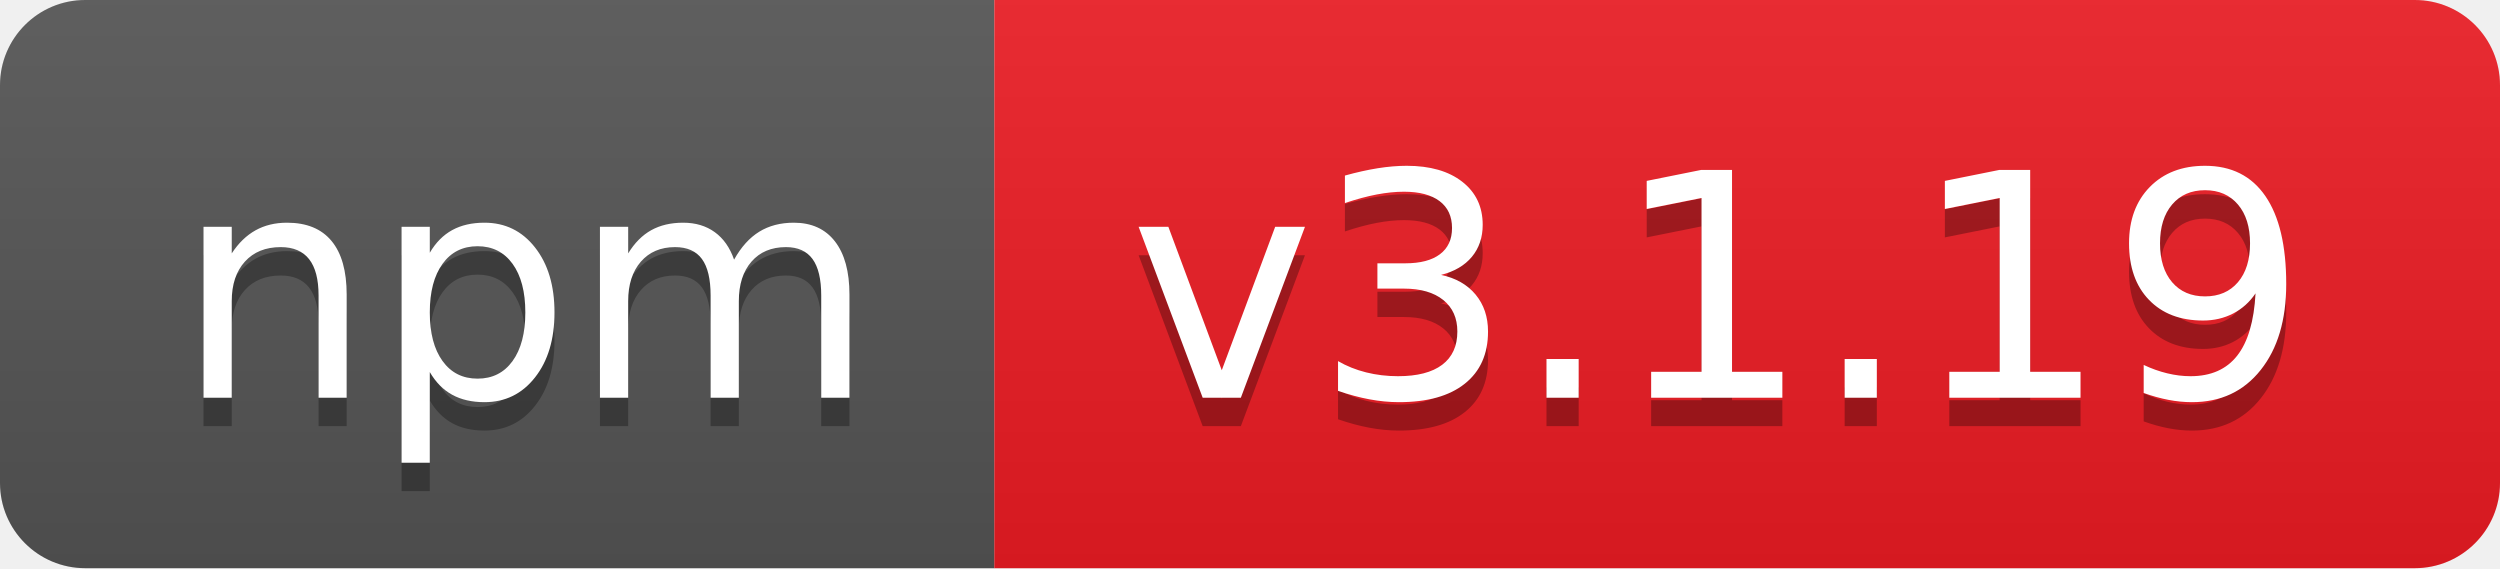
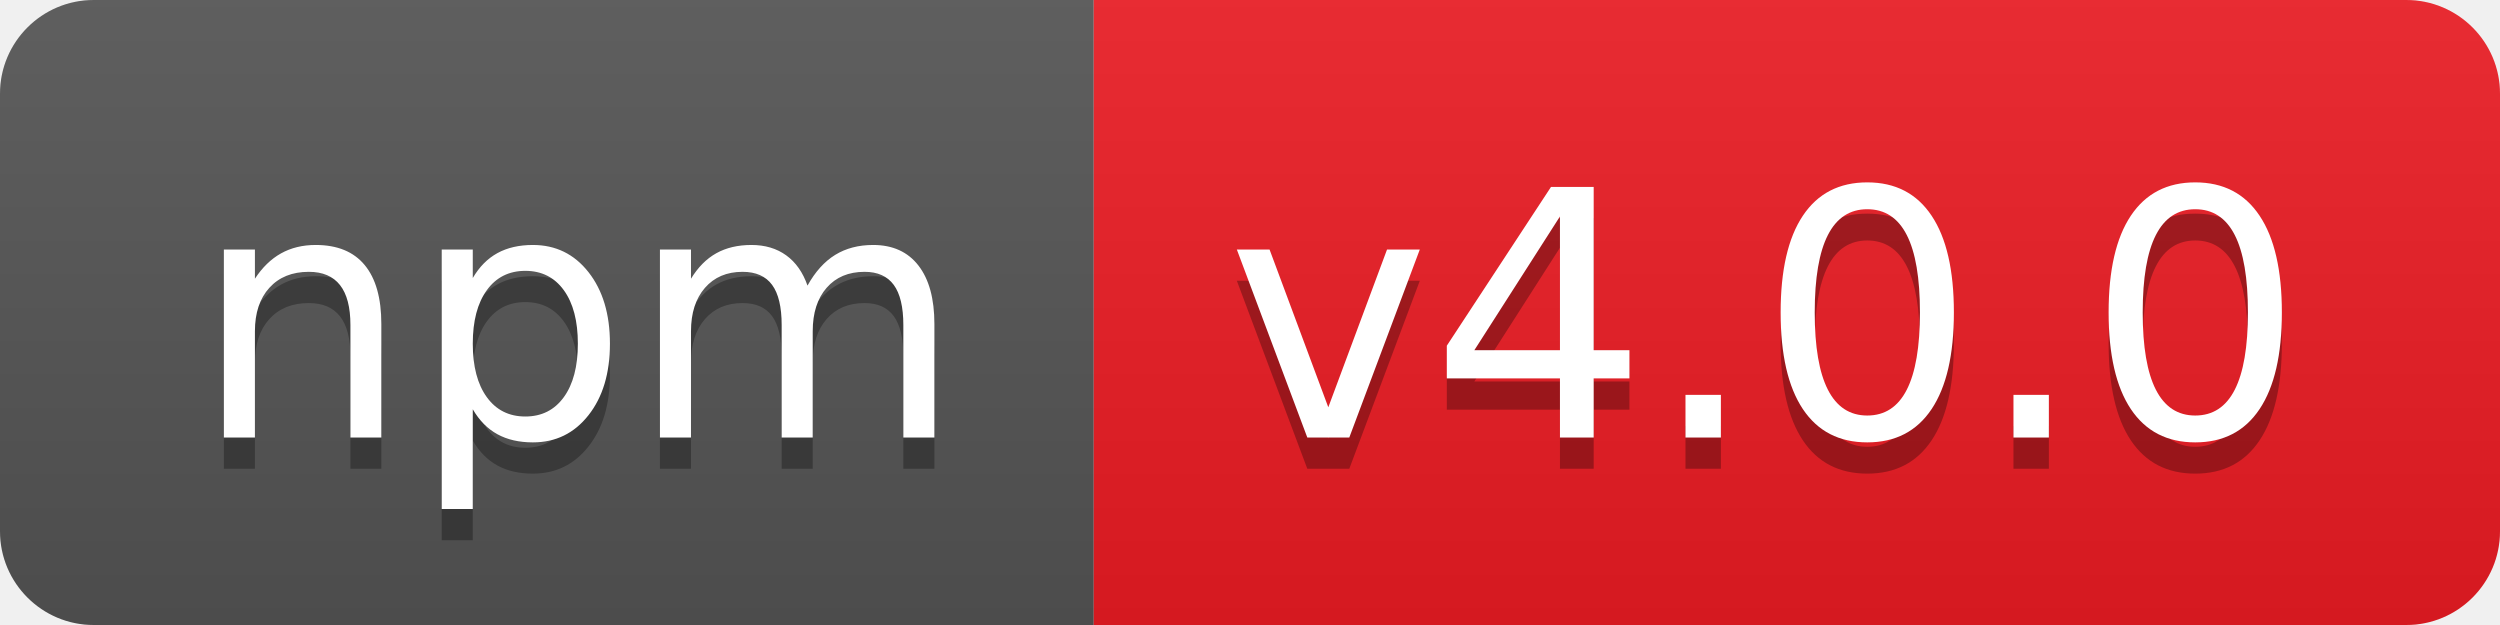
- <svg xmlns="http://www.w3.org/2000/svg" width="88" height="20" role="img" aria-label="npm: v3.1.19">
+ <svg xmlns="http://www.w3.org/2000/svg" width="80" height="20" role="img" aria-label="npm: v4.0.0">
  <linearGradient id="s" x2="0" y2="100%">
    <stop offset="0" stop-color="#bbb" stop-opacity=".1" />
    <stop offset="1" stop-opacity=".1" />
  </linearGradient>
  <clipPath id="r">
-     <rect width="88" height="20" rx="3" fill="#fff" />
+     <rect width="80" height="20" rx="3" fill="#fff" />
  </clipPath>
  <g clip-path="url(#r)">
    <rect width="35" height="20" fill="#555" />
-     <rect x="35" width="53" height="20" fill="#ed1c24" />
-     <rect width="88" height="20" fill="url(#s)" />
+     <rect x="35" width="45" height="20" fill="#ed1c24" />
+     <rect width="80" height="20" fill="url(#s)" />
  </g>
  <g fill="#fff" text-anchor="middle" font-family="Verdana,Geneva,DejaVu Sans,sans-serif" text-rendering="geometricPrecision" font-size="110">
    <text aria-hidden="true" x="185" y="150" fill="#010101" fill-opacity=".3" transform="scale(.1)" textLength="250">npm</text>
    <text x="185" y="140" transform="scale(.1)" fill="#fff" textLength="250">npm</text>
-     <text aria-hidden="true" x="605" y="150" fill="#010101" fill-opacity=".3" transform="scale(.1)" textLength="430">v3.1.19</text>
-     <text x="605" y="140" transform="scale(.1)" fill="#fff" textLength="430">v3.1.19</text>
+     <text aria-hidden="true" x="565" y="150" fill="#010101" fill-opacity=".3" transform="scale(.1)" textLength="350">v4.0.0</text>
+     <text x="565" y="140" transform="scale(.1)" fill="#fff" textLength="350">v4.0.0</text>
  </g>
</svg>
